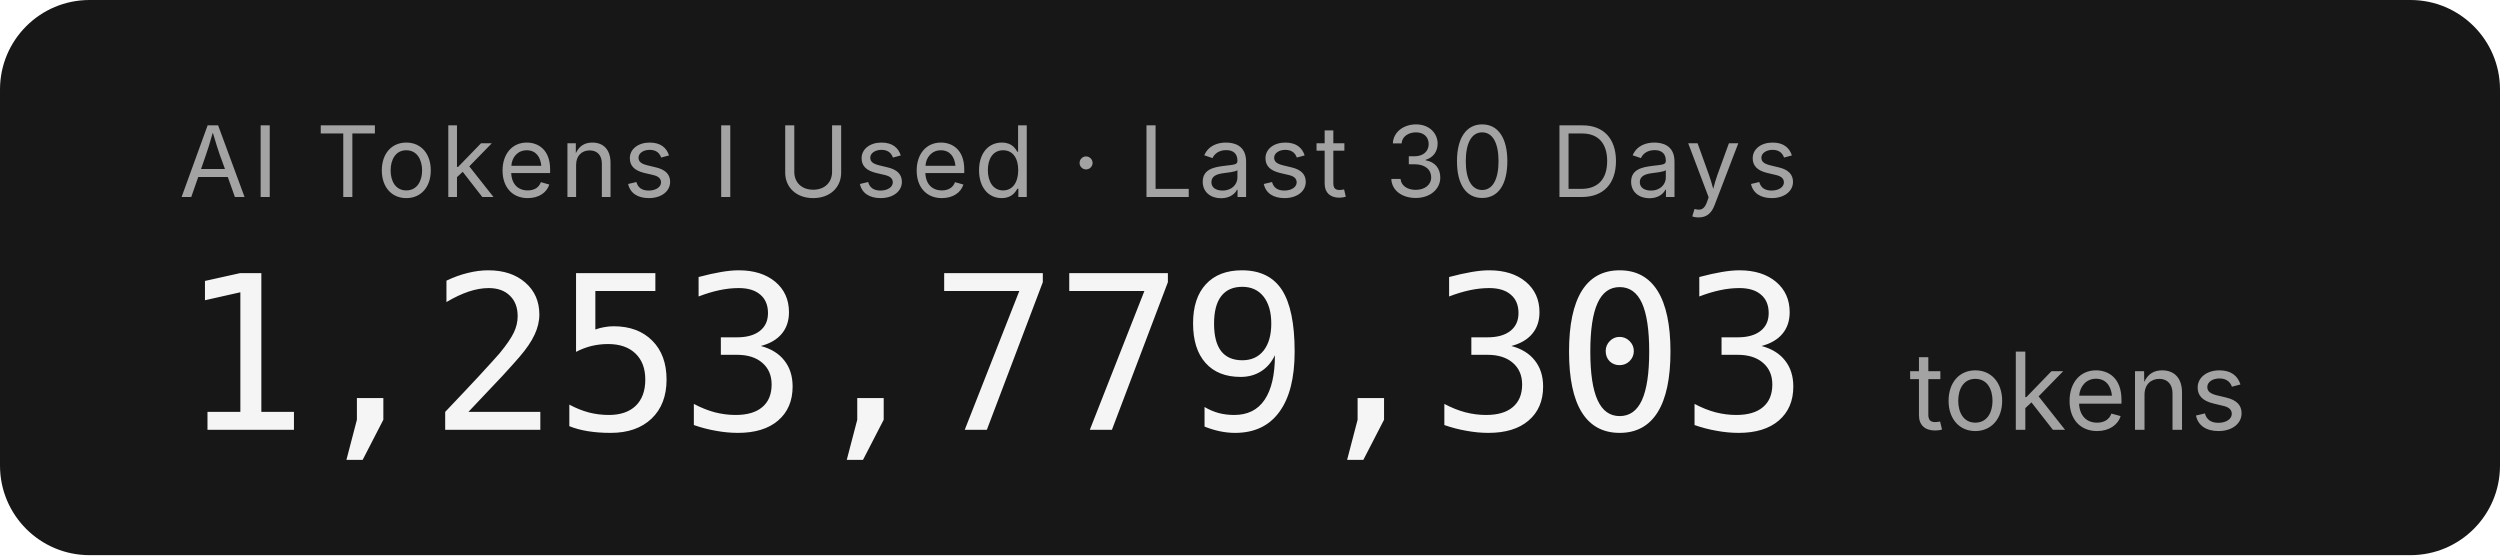
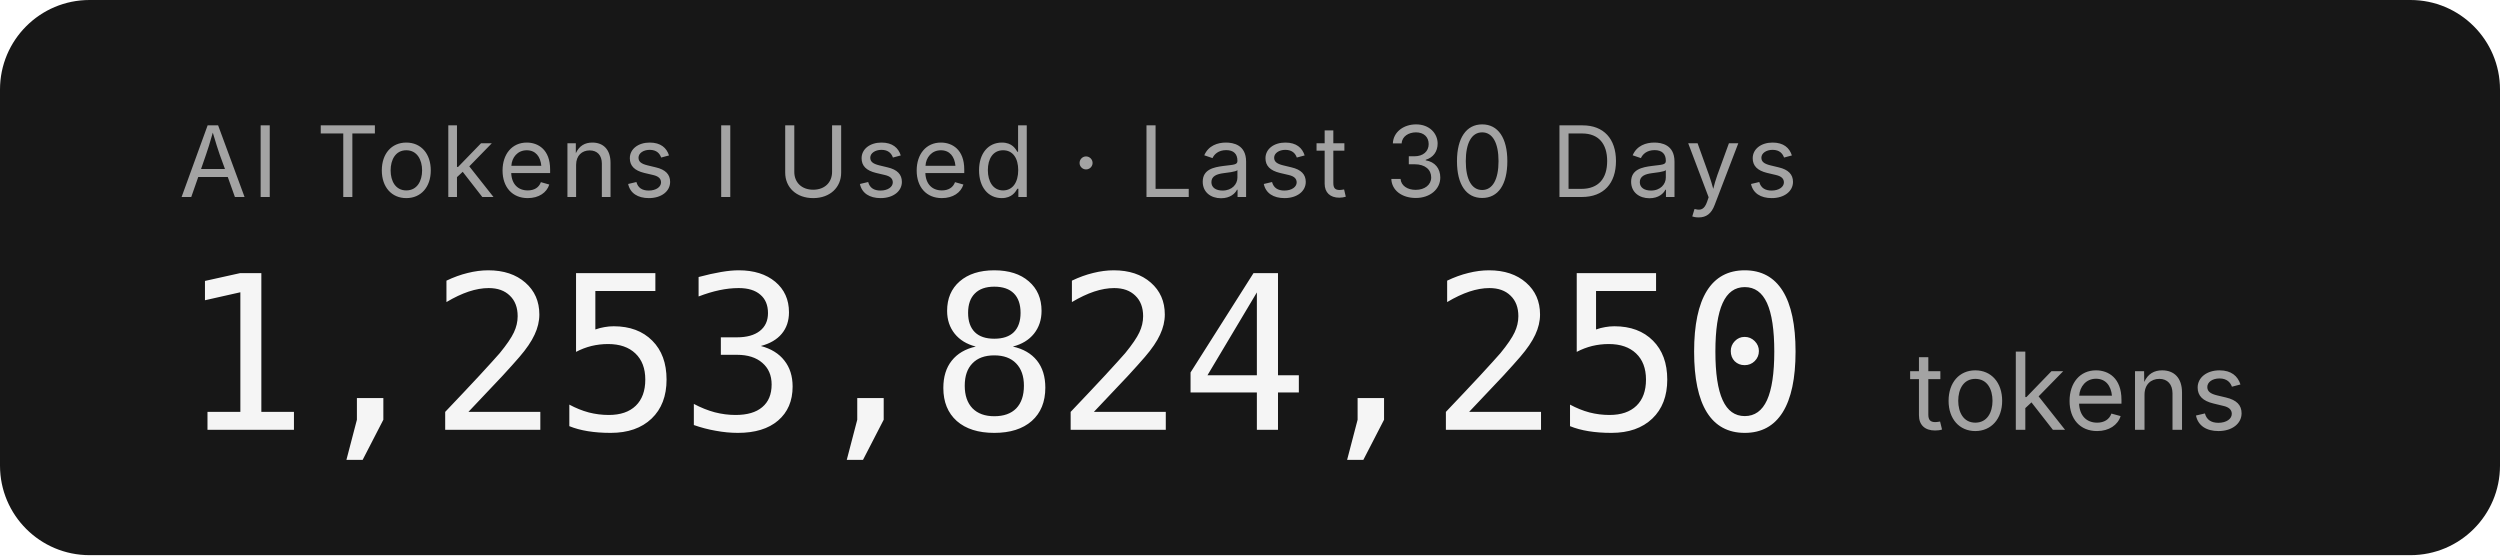
- <svg xmlns="http://www.w3.org/2000/svg" width="279.2" height="62" role="img" aria-label="AI Tokens I Used · Last 30 Days: 1,253,779,303 tokens">
+ <svg xmlns="http://www.w3.org/2000/svg" width="279.2" height="62" role="img" aria-label="AI Tokens I Used · Last 30 Days: 1,253,824,250 tokens">
  <rect width="279.2" height="62" rx="10" fill="#171717" />
  <g font-family="'Inter','SF Pro Display',-apple-system,'Segoe UI',sans-serif">
    <text x="20" y="22" fill="#a3a3a3" font-size="11" letter-spacing="0.05em">AI Tokens I Used · Last 30 Days</text>
-     <text x="20" y="48" fill="#f5f5f5" font-size="24" font-weight="300" font-family="'SF Mono','Cascadia Code','Consolas',monospace" letter-spacing="-0.02em">1,253,779,303</text>
+     <text x="20" y="48" fill="#f5f5f5" font-size="24" font-weight="300" font-family="'SF Mono','Cascadia Code','Consolas',monospace" letter-spacing="-0.02em">1,253,824,250</text>
    <text x="213.2" y="48" fill="#a3a3a3" font-size="12">tokens</text>
  </g>
</svg>
